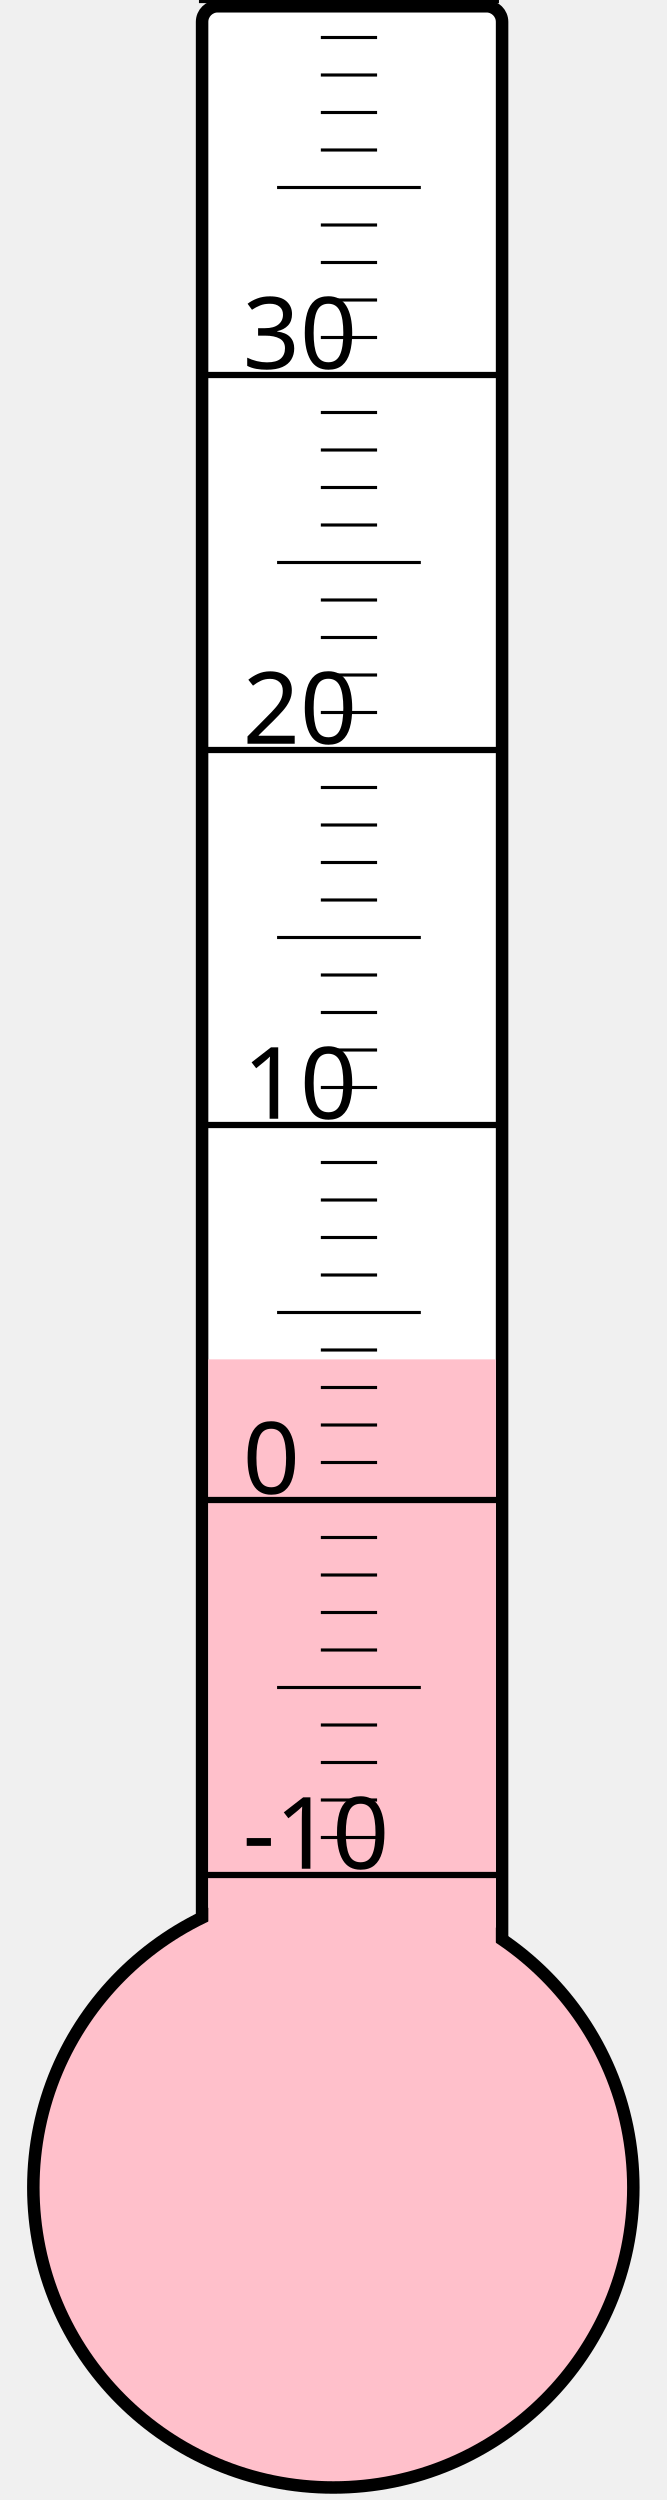
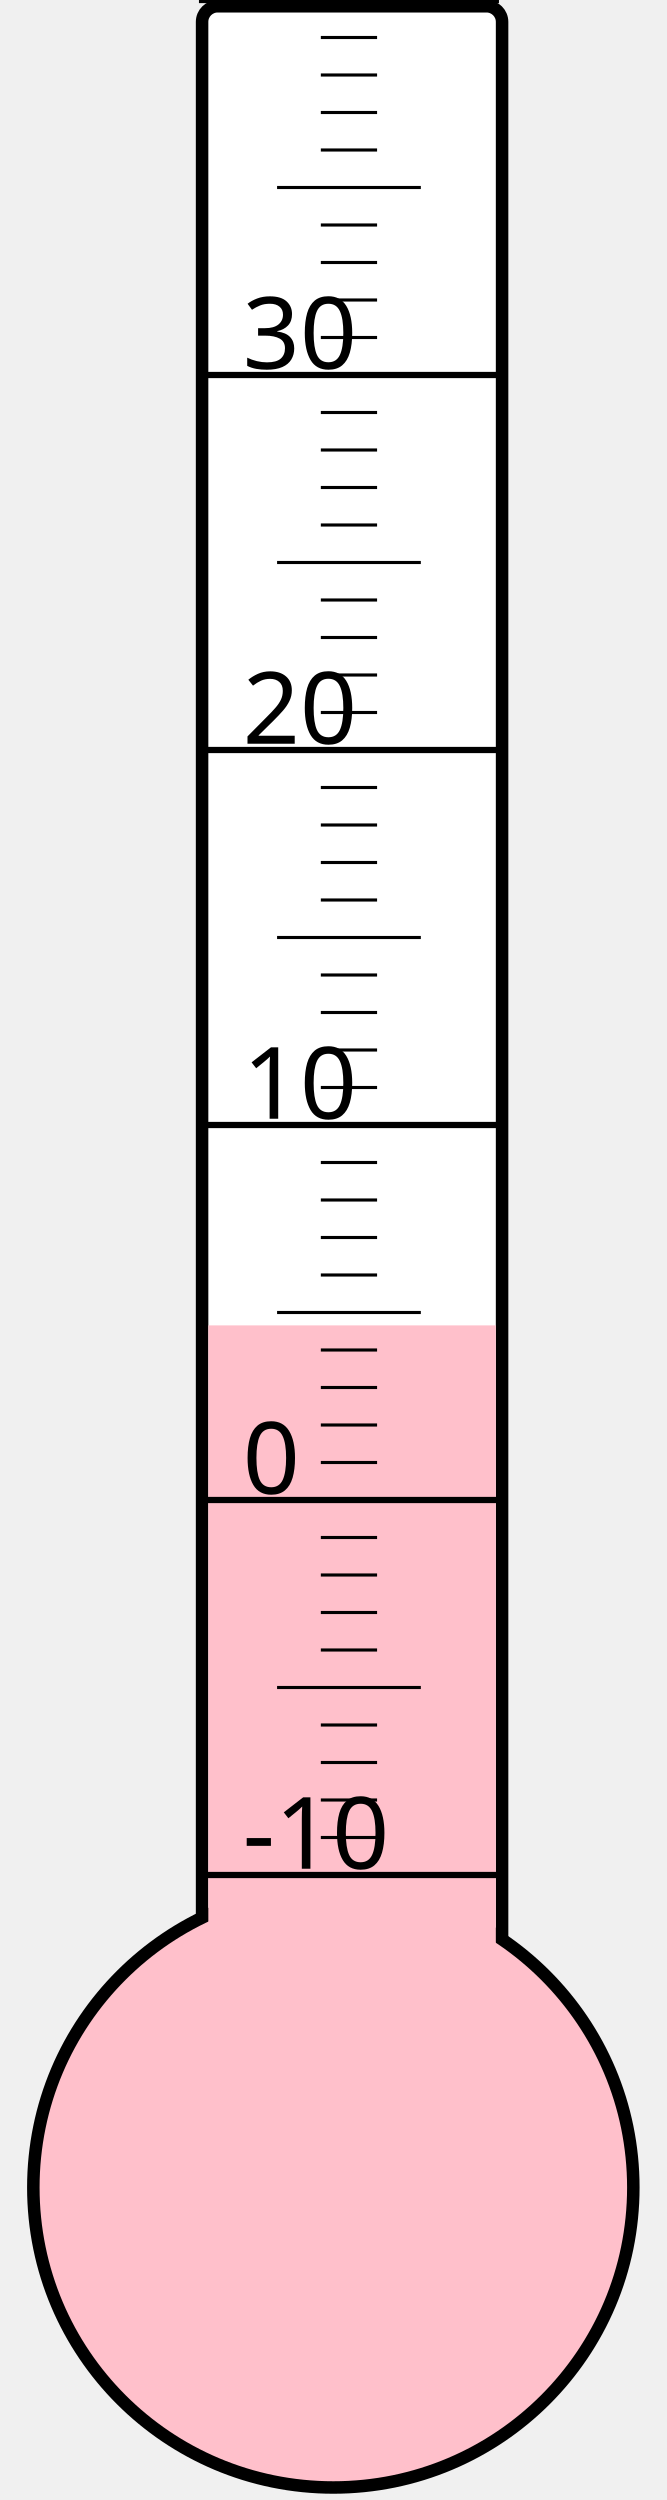
<svg xmlns="http://www.w3.org/2000/svg" width="40px" height="150px" viewBox="0 0 200 800">
  <rect width="200" height="800" x="0" y="0" style="fill: #ffffeb; fill-opacity: 0;" />
  <rect width="96" height="680" x="58" y="2" rx="5" ry="5" style="fill: white; fill-opacity: 1; stroke: black; stroke-width: 4;" />
  <circle cx="100" cy="700" r="96" style="fill: pink; stroke: black; stroke-width: 4;" />
-   <rect width="92" height="265.0" x="60" y="435.0" style="fill: pink; fill-opacity: 1; stroke-width: 0;" />
+   <rect width="92" height="275.875" x="60" y="424.125" style="fill: pink; fill-opacity: 1; stroke-width: 0;" />
  <text x="71" y="598" style="font-family: sans-serif; font-size: 24pt;">-10</text>
  <text x="71" y="478" style="font-family: sans-serif; font-size: 24pt;">0</text>
  <text x="71" y="358" style="font-family: sans-serif; font-size: 24pt;">10</text>
  <text x="71" y="238" style="font-family: sans-serif; font-size: 24pt;">20</text>
  <text x="71" y="118" style="font-family: sans-serif; font-size: 24pt;">30</text>
  <g style="stroke: black;">
    <line x1="57" y1="600" x2="153" y2="600" style="stroke-width: 2;" />
    <line x1="96" y1="588" x2="114" y2="588" style="stroke-width: 1;" />
    <line x1="96" y1="576" x2="114" y2="576" style="stroke-width: 1;" />
    <line x1="96" y1="564" x2="114" y2="564" style="stroke-width: 1;" />
    <line x1="96" y1="552" x2="114" y2="552" style="stroke-width: 1;" />
    <line x1="82" y1="540" x2="128" y2="540" style="stroke-width: 1;" />
    <line x1="96" y1="528" x2="114" y2="528" style="stroke-width: 1;" />
    <line x1="96" y1="516" x2="114" y2="516" style="stroke-width: 1;" />
    <line x1="96" y1="504" x2="114" y2="504" style="stroke-width: 1;" />
    <line x1="96" y1="492" x2="114" y2="492" style="stroke-width: 1;" />
    <line x1="57" y1="480" x2="153" y2="480" style="stroke-width: 2;" />
    <line x1="96" y1="468" x2="114" y2="468" style="stroke-width: 1;" />
    <line x1="96" y1="456" x2="114" y2="456" style="stroke-width: 1;" />
    <line x1="96" y1="444" x2="114" y2="444" style="stroke-width: 1;" />
    <line x1="96" y1="432" x2="114" y2="432" style="stroke-width: 1;" />
    <line x1="82" y1="420" x2="128" y2="420" style="stroke-width: 1;" />
    <line x1="96" y1="408" x2="114" y2="408" style="stroke-width: 1;" />
    <line x1="96" y1="396" x2="114" y2="396" style="stroke-width: 1;" />
    <line x1="96" y1="384" x2="114" y2="384" style="stroke-width: 1;" />
    <line x1="96" y1="372" x2="114" y2="372" style="stroke-width: 1;" />
    <line x1="57" y1="360" x2="153" y2="360" style="stroke-width: 2;" />
    <line x1="96" y1="348" x2="114" y2="348" style="stroke-width: 1;" />
    <line x1="96" y1="336" x2="114" y2="336" style="stroke-width: 1;" />
    <line x1="96" y1="324" x2="114" y2="324" style="stroke-width: 1;" />
    <line x1="96" y1="312" x2="114" y2="312" style="stroke-width: 1;" />
    <line x1="82" y1="300" x2="128" y2="300" style="stroke-width: 1;" />
    <line x1="96" y1="288" x2="114" y2="288" style="stroke-width: 1;" />
    <line x1="96" y1="276" x2="114" y2="276" style="stroke-width: 1;" />
    <line x1="96" y1="264" x2="114" y2="264" style="stroke-width: 1;" />
    <line x1="96" y1="252" x2="114" y2="252" style="stroke-width: 1;" />
    <line x1="57" y1="240" x2="153" y2="240" style="stroke-width: 2;" />
    <line x1="96" y1="228" x2="114" y2="228" style="stroke-width: 1;" />
    <line x1="96" y1="216" x2="114" y2="216" style="stroke-width: 1;" />
    <line x1="96" y1="204" x2="114" y2="204" style="stroke-width: 1;" />
    <line x1="96" y1="192" x2="114" y2="192" style="stroke-width: 1;" />
    <line x1="82" y1="180" x2="128" y2="180" style="stroke-width: 1;" />
    <line x1="96" y1="168" x2="114" y2="168" style="stroke-width: 1;" />
    <line x1="96" y1="156" x2="114" y2="156" style="stroke-width: 1;" />
    <line x1="96" y1="144" x2="114" y2="144" style="stroke-width: 1;" />
    <line x1="96" y1="132" x2="114" y2="132" style="stroke-width: 1;" />
    <line x1="57" y1="120" x2="153" y2="120" style="stroke-width: 2;" />
    <line x1="96" y1="108" x2="114" y2="108" style="stroke-width: 1;" />
    <line x1="96" y1="96" x2="114" y2="96" style="stroke-width: 1;" />
    <line x1="96" y1="84" x2="114" y2="84" style="stroke-width: 1;" />
    <line x1="96" y1="72" x2="114" y2="72" style="stroke-width: 1;" />
    <line x1="82" y1="60" x2="128" y2="60" style="stroke-width: 1;" />
    <line x1="96" y1="48" x2="114" y2="48" style="stroke-width: 1;" />
    <line x1="96" y1="36" x2="114" y2="36" style="stroke-width: 1;" />
    <line x1="96" y1="24" x2="114" y2="24" style="stroke-width: 1;" />
    <line x1="96" y1="12" x2="114" y2="12" style="stroke-width: 1;" />
    <line x1="57" y1="0" x2="153" y2="0" style="stroke-width: 2;" />
  </g>
</svg>
